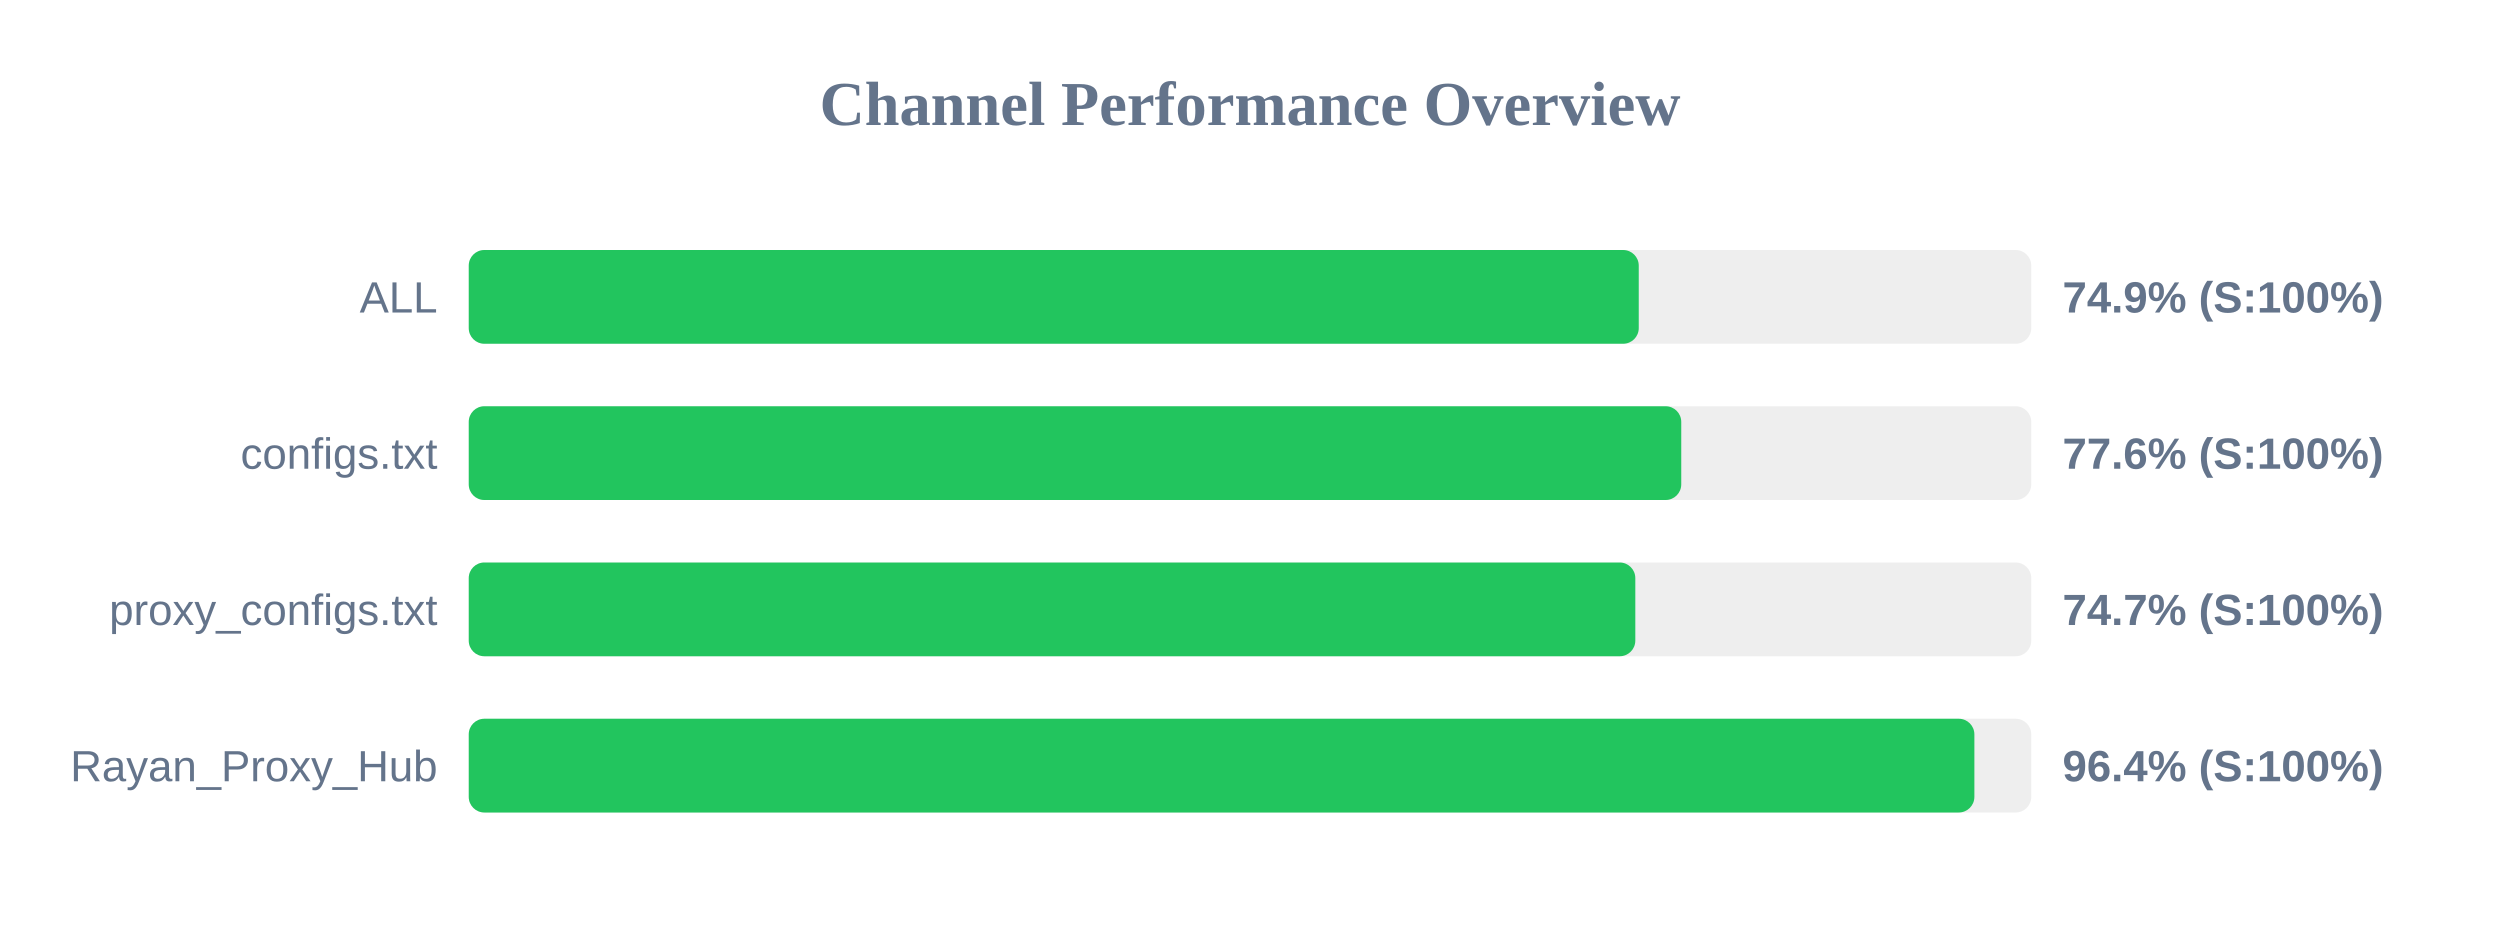
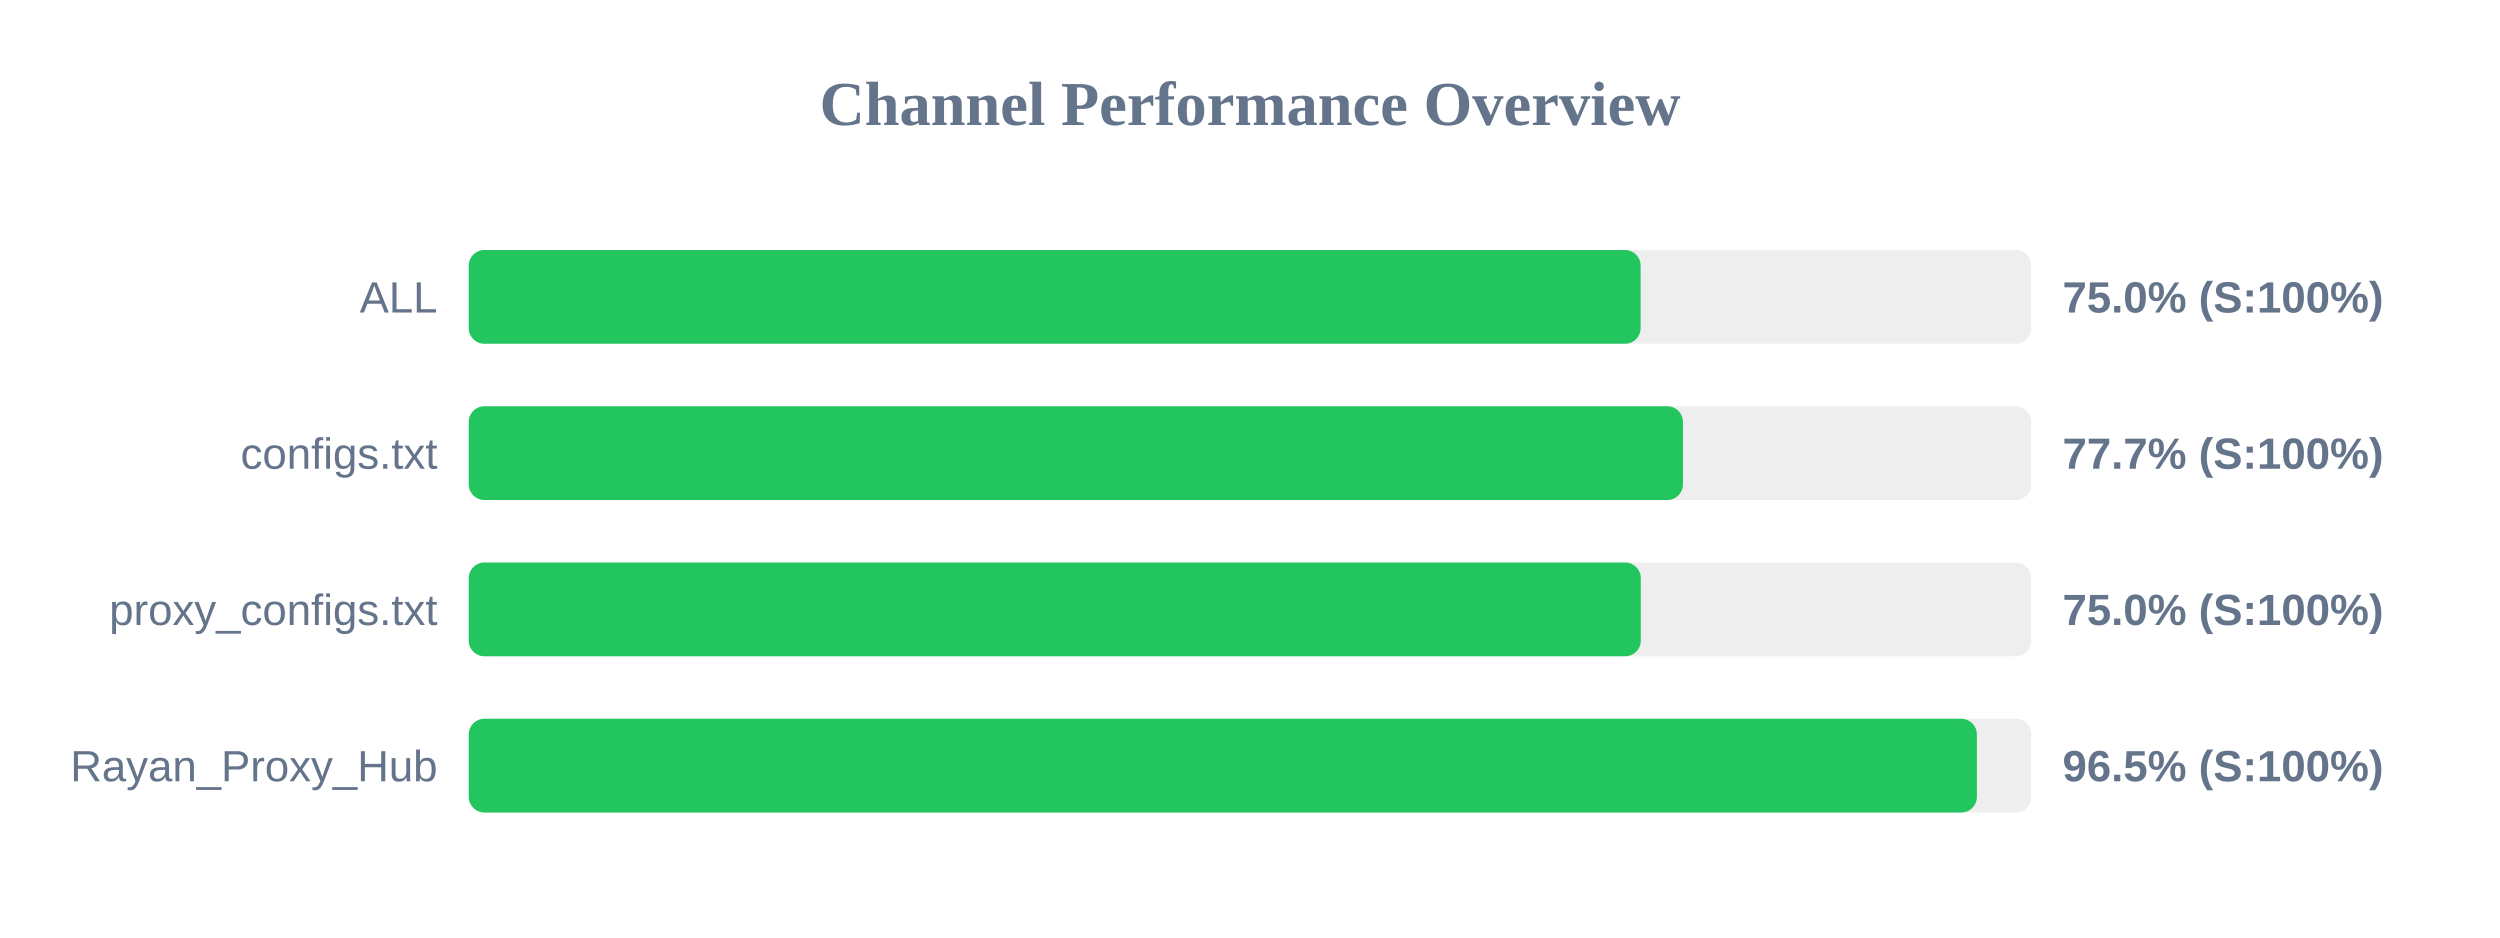
<svg xmlns="http://www.w3.org/2000/svg" width="800" height="300" version="1.1">
  <style>
        .row { font: 14px Arial; fill: #64748b; }
        .score { font: bold 14px Arial; fill: #64748b; }
    </style>
  <text x="400" y="40" text-anchor="middle" font-size="20px" font-weight="bold" fill="#64748b">Channel Performance Overview</text>
  <rect x="150" y="80" width="500" height="30" fill="#eee" rx="5" />
-   <rect x="150" y="80" width="374.4" height="30" fill="#22c55e" rx="5" />
+   <rect x="150" y="80" width="375.0" height="30" fill="#22c55e" rx="5" />
  <text x="140" y="100" text-anchor="end" class="row">ALL</text>
-   <text x="660" y="100" text-anchor="start" class="score">74.9% (S:100%)</text>
+   <text x="660" y="100" text-anchor="start" class="score">75.0% (S:100%)</text>
  <rect x="150" y="130" width="500" height="30" fill="#eee" rx="5" />
-   <rect x="150" y="130" width="388.0" height="30" fill="#22c55e" rx="5" />
+   <rect x="150" y="130" width="388.55" height="30" fill="#22c55e" rx="5" />
  <text x="140" y="150" text-anchor="end" class="row">configs.txt</text>
-   <text x="660" y="150" text-anchor="start" class="score">77.6% (S:100%)</text>
+   <text x="660" y="150" text-anchor="start" class="score">77.7% (S:100%)</text>
  <rect x="150" y="180" width="500" height="30" fill="#eee" rx="5" />
-   <rect x="150" y="180" width="373.3" height="30" fill="#22c55e" rx="5" />
+   <rect x="150" y="180" width="375.05" height="30" fill="#22c55e" rx="5" />
  <text x="140" y="200" text-anchor="end" class="row">proxy_configs.txt</text>
-   <text x="660" y="200" text-anchor="start" class="score">74.7% (S:100%)</text>
+   <text x="660" y="200" text-anchor="start" class="score">75.0% (S:100%)</text>
  <rect x="150" y="230" width="500" height="30" fill="#eee" rx="5" />
-   <rect x="150" y="230" width="481.8" height="30" fill="#22c55e" rx="5" />
+   <rect x="150" y="230" width="482.6" height="30" fill="#22c55e" rx="5" />
  <text x="140" y="250" text-anchor="end" class="row">Rayan_Proxy_Hub</text>
-   <text x="660" y="250" text-anchor="start" class="score">96.4% (S:100%)</text>
+   <text x="660" y="250" text-anchor="start" class="score">96.5% (S:100%)</text>
</svg>
